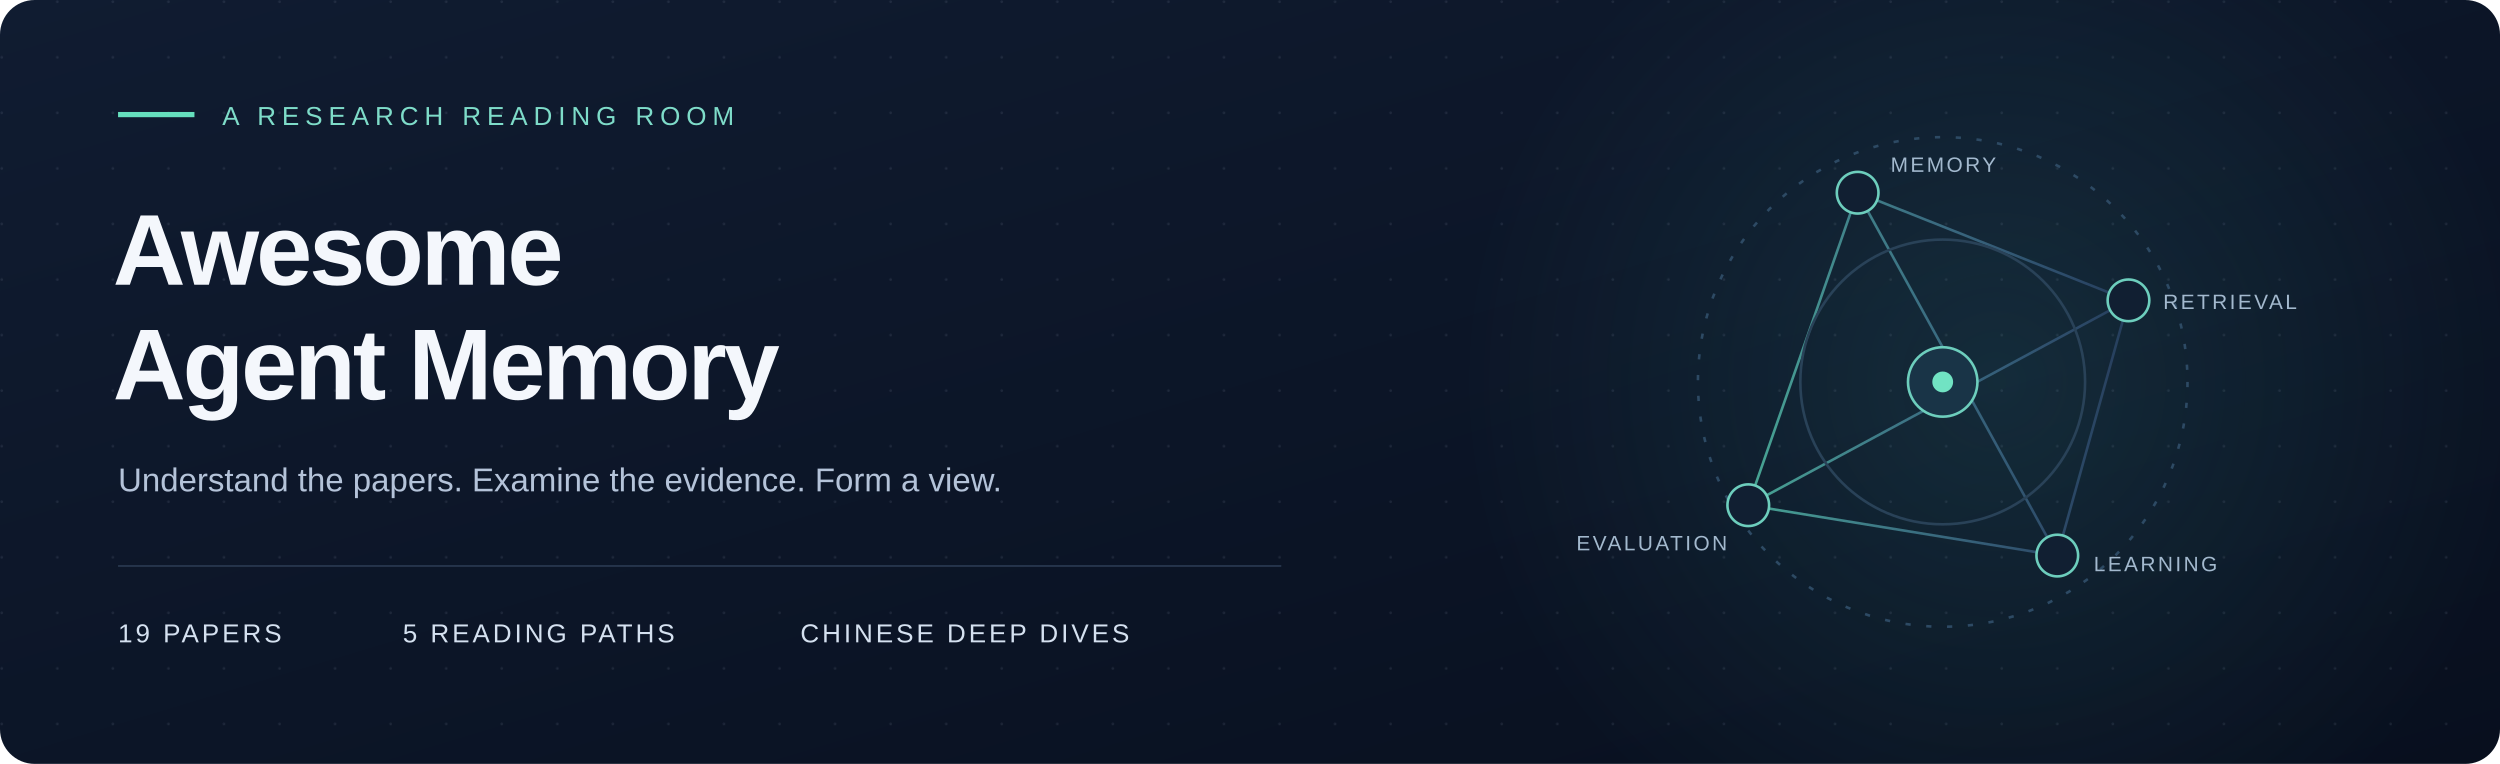
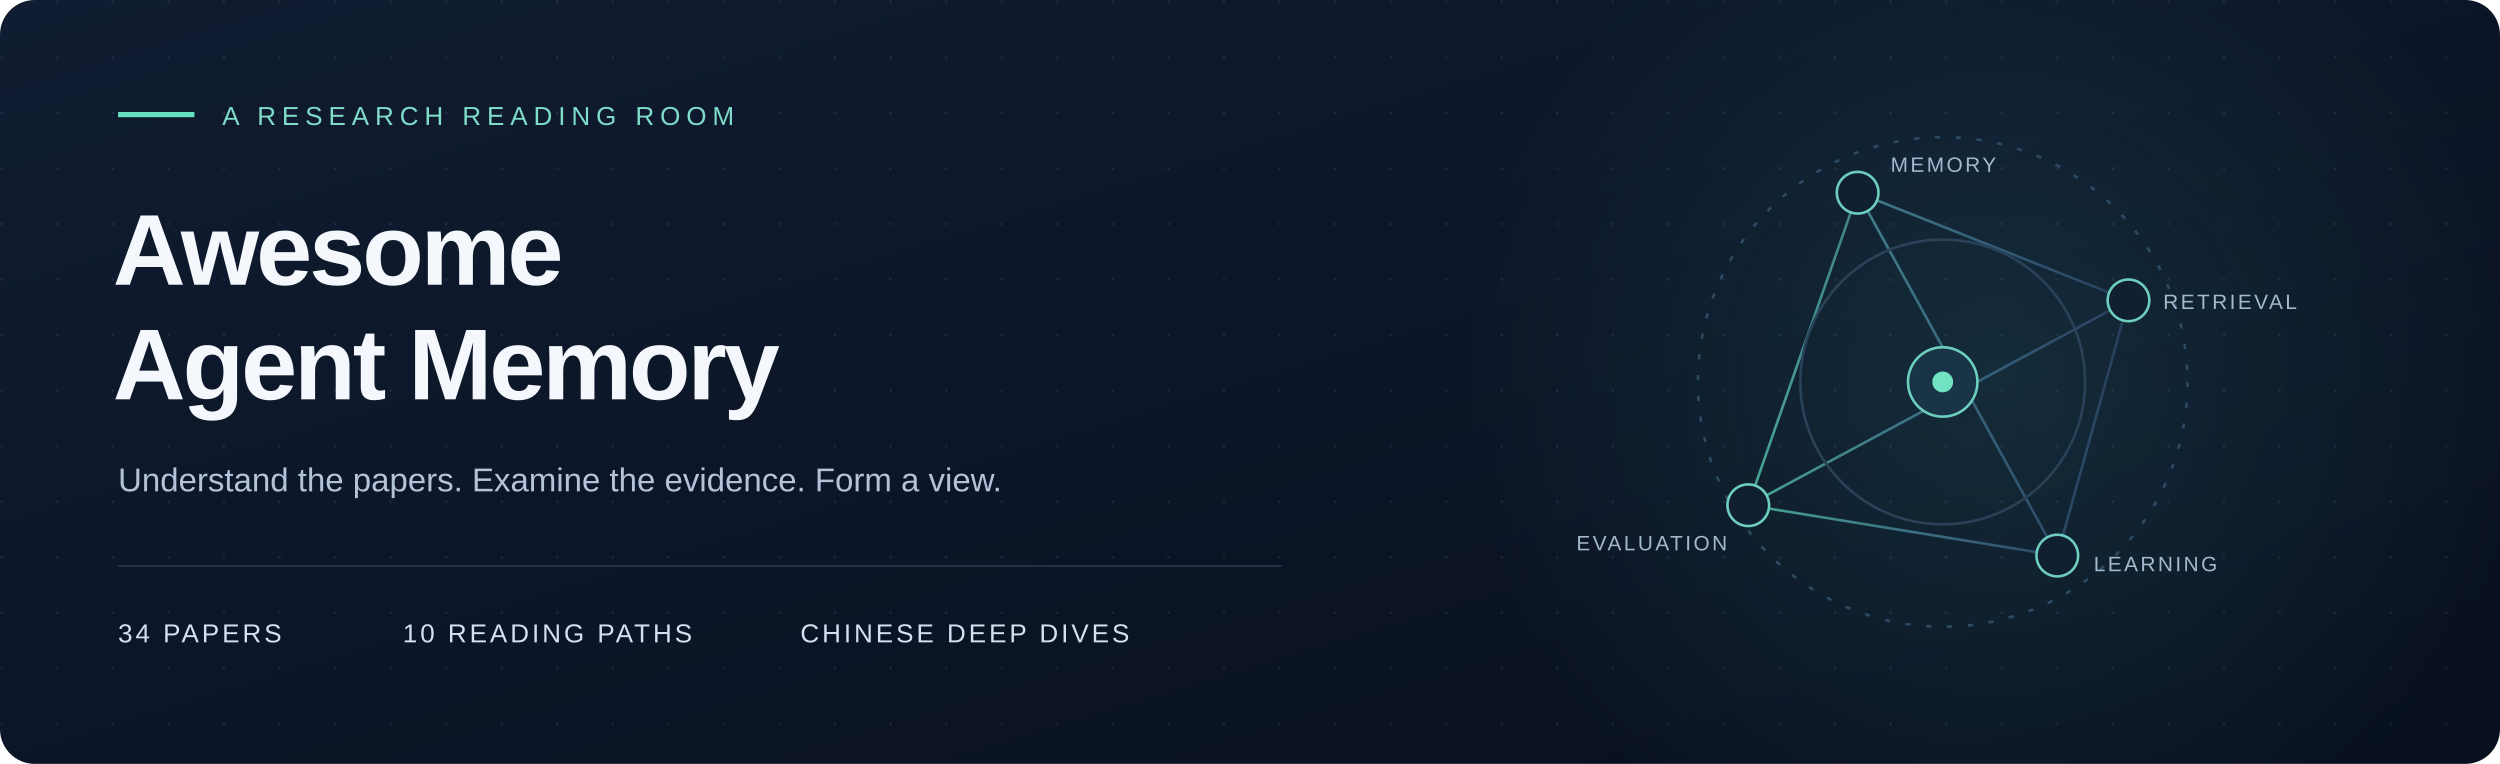
<svg xmlns="http://www.w3.org/2000/svg" width="1440" height="440" viewBox="0 0 1440 440" role="img" aria-labelledby="title desc">
  <defs>
    <linearGradient id="bg" x1="0" y1="0" x2="1" y2="1">
      <stop stop-color="#101c31" />
      <stop offset="1" stop-color="#080f1e" />
    </linearGradient>
    <linearGradient id="edge">
      <stop stop-color="#60e0bf" stop-opacity=".7" />
      <stop offset="1" stop-color="#739cf5" stop-opacity=".2" />
    </linearGradient>
    <radialGradient id="glow">
      <stop stop-color="#49b4b2" stop-opacity=".15" />
      <stop offset="1" stop-color="#49b4b2" stop-opacity="0" />
    </radialGradient>
    <pattern id="grid" width="32" height="32" patternUnits="userSpaceOnUse">
      <circle cx="1" cy="1" r=".8" fill="#c6d4ee" opacity=".09" />
    </pattern>
  </defs>
  <rect width="1440" height="440" rx="20" fill="url(#bg)" />
  <rect width="1440" height="440" rx="20" fill="url(#grid)" />
  <circle cx="1150" cy="220" r="310" fill="url(#glow)" />
  <path d="M68 66h44" stroke="#65dfbd" stroke-width="3" />
  <text x="128" y="72" font-family="Arial, sans-serif" font-size="15" letter-spacing="3.4" fill="#7edcc9">A RESEARCH READING ROOM</text>
  <text x="65" y="164" font-family="Arial, sans-serif" font-size="58" font-weight="700" letter-spacing="-1.7" fill="#f4f7fc">Awesome</text>
  <text x="65" y="230" font-family="Arial, sans-serif" font-size="58" font-weight="700" letter-spacing="-1.7" fill="#f4f7fc">Agent Memory</text>
  <text x="68" y="283" font-family="Arial, sans-serif" font-size="19" fill="#b4c3d9">Understand the papers. Examine the evidence. Form a view.</text>
  <line x1="68" y1="326" x2="738" y2="326" stroke="#28384f" />
-   <text x="68" y="370" font-family="Arial, sans-serif" font-size="15" letter-spacing="1.7" fill="#d5e1f0">19 PAPERS</text>
-   <text x="232" y="370" font-family="Arial, sans-serif" font-size="15" letter-spacing="1.7" fill="#d5e1f0">5 READING PATHS</text>
+   <text x="68" y="370" font-family="Arial, sans-serif" font-size="15" letter-spacing="1.7" fill="#d5e1f0">34 PAPERS</text>
+   <text x="232" y="370" font-family="Arial, sans-serif" font-size="15" letter-spacing="1.7" fill="#d5e1f0">10 READING PATHS</text>
  <text x="461" y="370" font-family="Arial, sans-serif" font-size="15" letter-spacing="1.7" fill="#d5e1f0">CHINESE DEEP DIVES</text>
  <g fill="none" stroke="url(#edge)" stroke-width="1.5">
    <path d="M1070 111L1226 173L1185 320L1007 291L1070 111L1185 320M1007 291L1226 173" />
    <circle cx="1119" cy="220" r="141" stroke="#2d4a64" stroke-dasharray="3 9" />
    <circle cx="1119" cy="220" r="82" stroke="#294258" />
  </g>
  <g fill="#111f32" stroke="#6dcebd" stroke-width="1.5">
    <circle cx="1070" cy="111" r="12" />
    <circle cx="1226" cy="173" r="12" />
    <circle cx="1185" cy="320" r="12" />
    <circle cx="1007" cy="291" r="12" />
    <circle cx="1119" cy="220" r="20" fill="#193447" />
  </g>
  <circle cx="1119" cy="220" r="6" fill="#71e3c3" />
  <g font-family="Arial, sans-serif" font-size="12" letter-spacing="1.4" fill="#a3b9ce">
    <text x="1089" y="99">MEMORY</text>
    <text x="1246" y="178">RETRIEVAL</text>
    <text x="1206" y="329">LEARNING</text>
    <text x="908" y="317">EVALUATION</text>
  </g>
</svg>
